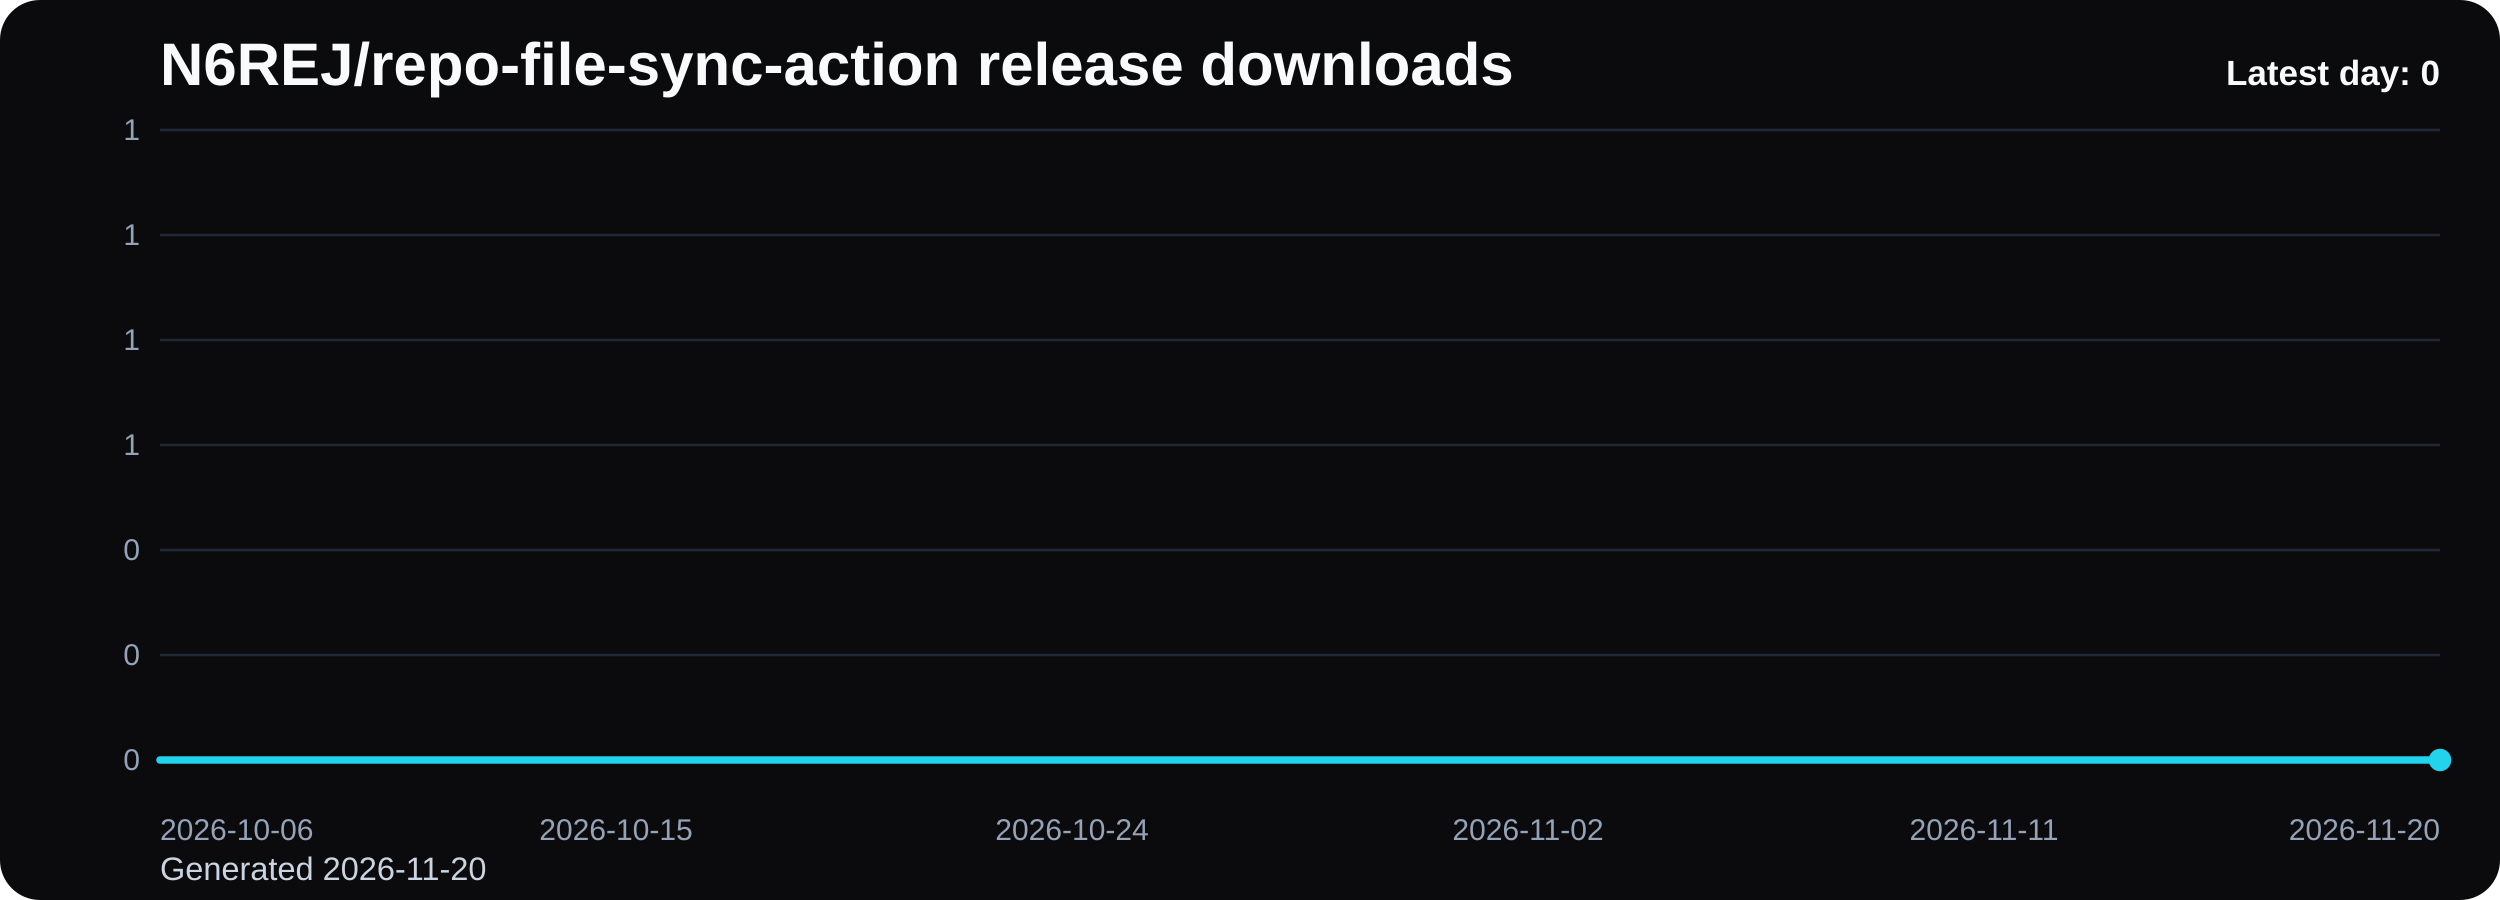
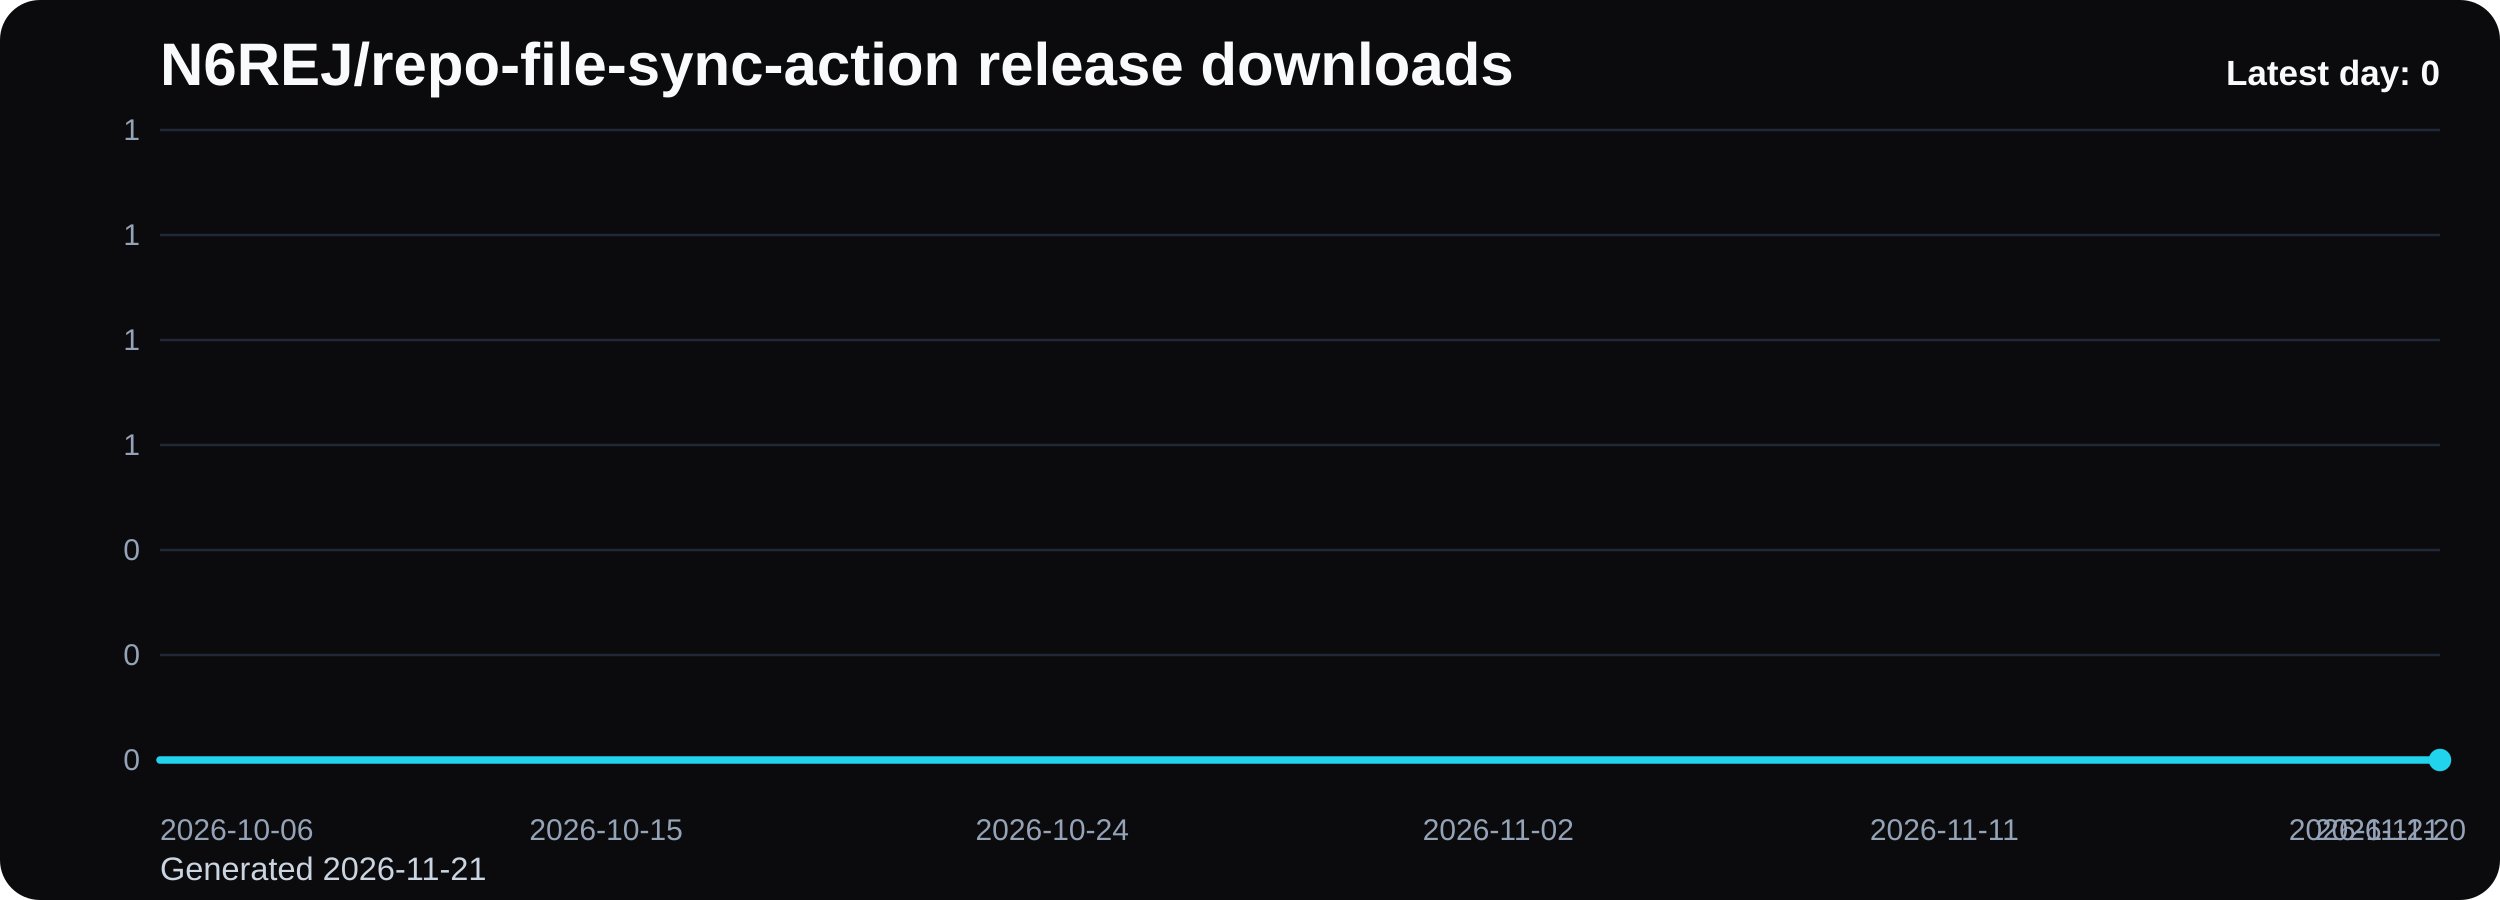
<svg xmlns="http://www.w3.org/2000/svg" viewBox="0 0 1000 360" role="img" aria-label="N6REJ/repo-file-sync-action release downloads chart">
  <defs>
    <linearGradient id="fill-daily-black" x1="0" y1="0" x2="0" y2="1">
      <stop offset="0%" stop-color="#22d3ee" stop-opacity="0.32" />
      <stop offset="100%" stop-color="#22d3ee" stop-opacity="0.05" />
    </linearGradient>
    <style>
      .bg { fill: #0b0b0d; }
      .title { font: 700 24px Arial, sans-serif; fill: #f8fafc; }
      .sub { font: 400 13px Arial, sans-serif; fill: #cbd5e1; }
      .grid { stroke: #1f2937; stroke-width: 1; }
      .axis { font: 400 12px Arial, sans-serif; fill: #94a3b8; }
      .line { fill: none; stroke: #22d3ee; stroke-width: 3; stroke-linecap: round; stroke-linejoin: round; }
      .dot { fill: #22d3ee; }
      .value { font: 600 11px Arial, sans-serif; fill: #cbd5e1; }
      .latest { font: 700 14px Arial, sans-serif; fill: #f8fafc; }
    </style>
  </defs>
  <rect class="bg" x="0" y="0" width="1000" height="360" rx="16" />
  <text class="title" x="64" y="34">N6REJ/repo-file-sync-action release downloads</text>
-   <text class="sub" x="64" y="352">Generated 2026-11-20</text>
+   <text class="sub" x="64" y="352">Generated 2026-11-21</text>
  <line x1="64" y1="52.00" x2="976" y2="52.00" class="grid" />
  <text x="56" y="56.00" text-anchor="end" class="axis">1</text>
  <line x1="64" y1="94.00" x2="976" y2="94.00" class="grid" />
  <text x="56" y="98.00" text-anchor="end" class="axis">1</text>
  <line x1="64" y1="136.00" x2="976" y2="136.00" class="grid" />
  <text x="56" y="140.00" text-anchor="end" class="axis">1</text>
  <line x1="64" y1="178.00" x2="976" y2="178.00" class="grid" />
  <text x="56" y="182.00" text-anchor="end" class="axis">1</text>
  <line x1="64" y1="220.00" x2="976" y2="220.00" class="grid" />
  <text x="56" y="224.00" text-anchor="end" class="axis">0</text>
  <line x1="64" y1="262.00" x2="976" y2="262.00" class="grid" />
  <text x="56" y="266.00" text-anchor="end" class="axis">0</text>
  <line x1="64" y1="304.00" x2="976" y2="304.00" class="grid" />
  <text x="56" y="308.00" text-anchor="end" class="axis">0</text>
-   <path d="M 64.00 304 L 64.00 304.00 L 84.27 304.00 L 104.53 304.00 L 124.80 304.00 L 145.07 304.00 L 165.33 304.00 L 185.60 304.00 L 205.87 304.00 L 226.13 304.00 L 246.40 304.00 L 266.67 304.00 L 286.93 304.00 L 307.20 304.00 L 327.47 304.00 L 347.73 304.00 L 368.00 304.00 L 388.27 304.00 L 408.53 304.00 L 428.80 304.00 L 449.07 304.00 L 469.33 304.00 L 489.60 304.00 L 509.87 304.00 L 530.13 304.00 L 550.40 304.00 L 570.67 304.00 L 590.93 304.00 L 611.20 304.00 L 631.47 304.00 L 651.73 304.00 L 672.00 304.00 L 692.27 304.00 L 712.53 304.00 L 732.80 304.00 L 753.07 304.00 L 773.33 304.00 L 793.60 304.00 L 813.87 304.00 L 834.13 304.00 L 854.40 304.00 L 874.67 304.00 L 894.93 304.00 L 915.20 304.00 L 935.47 304.00 L 955.73 304.00 L 976.00 304.00 L 976.00 304 Z" fill="url(#fill-daily-black)" />
-   <polyline class="line" points="64.00,304.00 84.27,304.00 104.53,304.00 124.80,304.00 145.07,304.00 165.33,304.00 185.60,304.00 205.87,304.00 226.13,304.00 246.40,304.00 266.67,304.00 286.93,304.00 307.20,304.00 327.47,304.00 347.73,304.00 368.00,304.00 388.27,304.00 408.53,304.00 428.80,304.00 449.07,304.00 469.33,304.00 489.60,304.00 509.87,304.00 530.13,304.00 550.40,304.00 570.67,304.00 590.93,304.00 611.20,304.00 631.47,304.00 651.73,304.00 672.00,304.00 692.27,304.00 712.53,304.00 732.80,304.00 753.07,304.00 773.33,304.00 793.60,304.00 813.87,304.00 834.13,304.00 854.40,304.00 874.67,304.00 894.93,304.00 915.20,304.00 935.47,304.00 955.73,304.00 976.00,304.00" />
+   <path d="M 64.00 304 L 64.00 304.00 L 83.83 304.00 L 103.65 304.00 L 123.48 304.00 L 143.30 304.00 L 163.13 304.00 L 182.96 304.00 L 202.78 304.00 L 222.61 304.00 L 242.43 304.00 L 262.26 304.00 L 282.09 304.00 L 301.91 304.00 L 321.74 304.00 L 341.57 304.00 L 361.39 304.00 L 381.22 304.00 L 401.04 304.00 L 420.87 304.00 L 440.70 304.00 L 460.52 304.00 L 480.35 304.00 L 500.17 304.00 L 520.00 304.00 L 539.83 304.00 L 559.65 304.00 L 579.48 304.00 L 599.30 304.00 L 619.13 304.00 L 638.96 304.00 L 658.78 304.00 L 678.61 304.00 L 698.43 304.00 L 718.26 304.00 L 738.09 304.00 L 757.91 304.00 L 777.74 304.00 L 797.57 304.00 L 817.39 304.00 L 837.22 304.00 L 857.04 304.00 L 876.87 304.00 L 896.70 304.00 L 916.52 304.00 L 936.35 304.00 L 956.17 304.00 L 976.00 304.00 L 976.00 304 Z" fill="url(#fill-daily-black)" />
+   <polyline class="line" points="64.00,304.00 83.83,304.00 103.65,304.00 123.48,304.00 143.30,304.00 163.13,304.00 182.96,304.00 202.78,304.00 222.61,304.00 242.43,304.00 262.26,304.00 282.09,304.00 301.91,304.00 321.74,304.00 341.57,304.00 361.39,304.00 381.22,304.00 401.04,304.00 420.87,304.00 440.70,304.00 460.52,304.00 480.35,304.00 500.17,304.00 520.00,304.00 539.83,304.00 559.65,304.00 579.48,304.00 599.30,304.00 619.13,304.00 638.96,304.00 658.78,304.00 678.61,304.00 698.43,304.00 718.26,304.00 738.09,304.00 757.91,304.00 777.74,304.00 797.57,304.00 817.39,304.00 837.22,304.00 857.04,304.00 876.87,304.00 896.70,304.00 916.52,304.00 936.35,304.00 956.17,304.00 976.00,304.00" />
  <circle class="dot" cx="976.00" cy="304.00" r="4.5" />
  <text class="axis" x="64.00" y="336" text-anchor="start">2026-10-06</text>
-   <text class="axis" x="246.40" y="336" text-anchor="middle">2026-10-15</text>
-   <text class="axis" x="428.80" y="336" text-anchor="middle">2026-10-24</text>
-   <text class="axis" x="611.20" y="336" text-anchor="middle">2026-11-02</text>
-   <text class="axis" x="793.60" y="336" text-anchor="middle">2026-11-11</text>
-   <text class="axis" x="976.00" y="336" text-anchor="end">2026-11-20</text>
+   <text class="axis" x="242.43" y="336" text-anchor="middle">2026-10-15</text>
+   <text class="axis" x="420.87" y="336" text-anchor="middle">2026-10-24</text>
+   <text class="axis" x="599.30" y="336" text-anchor="middle">2026-11-02</text>
+   <text class="axis" x="777.74" y="336" text-anchor="middle">2026-11-11</text>
+   <text class="axis" x="956.17" y="336" text-anchor="middle">2026-11-20</text>
+   <text class="axis" x="976.00" y="336" text-anchor="end">2026-11-21</text>
  <text class="latest" x="976" y="34" text-anchor="end">Latest day: 0</text>
</svg>
